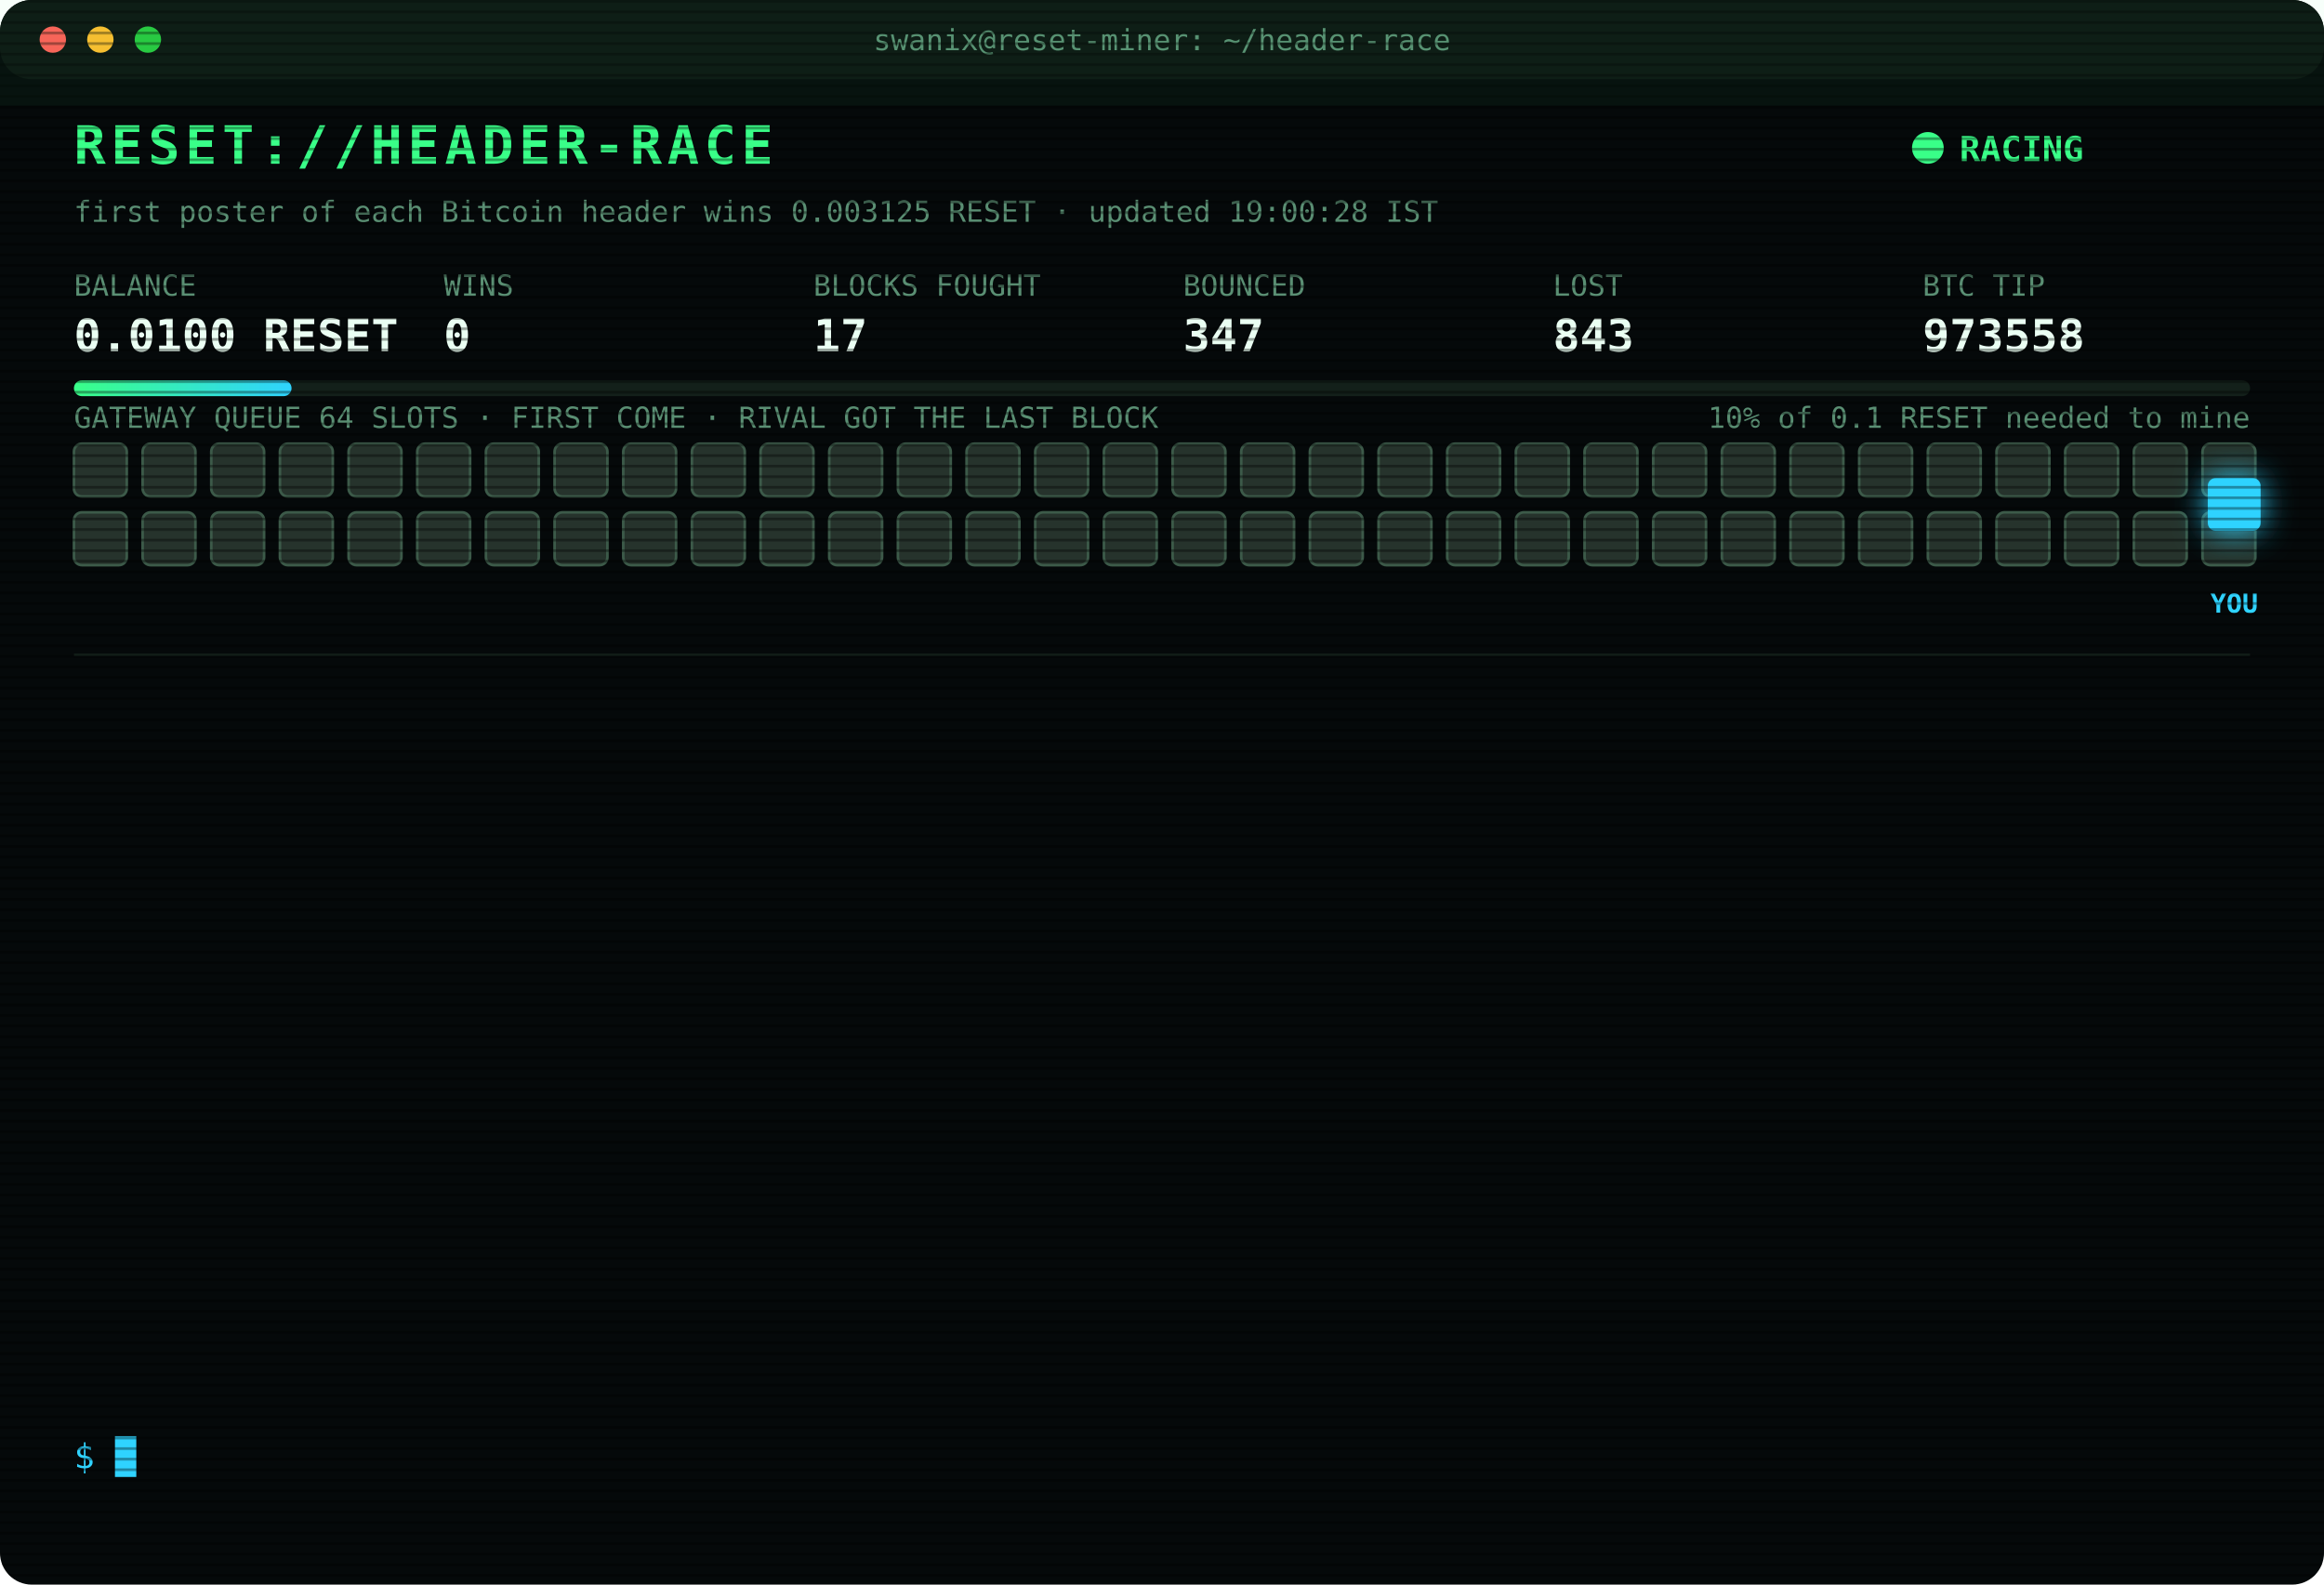
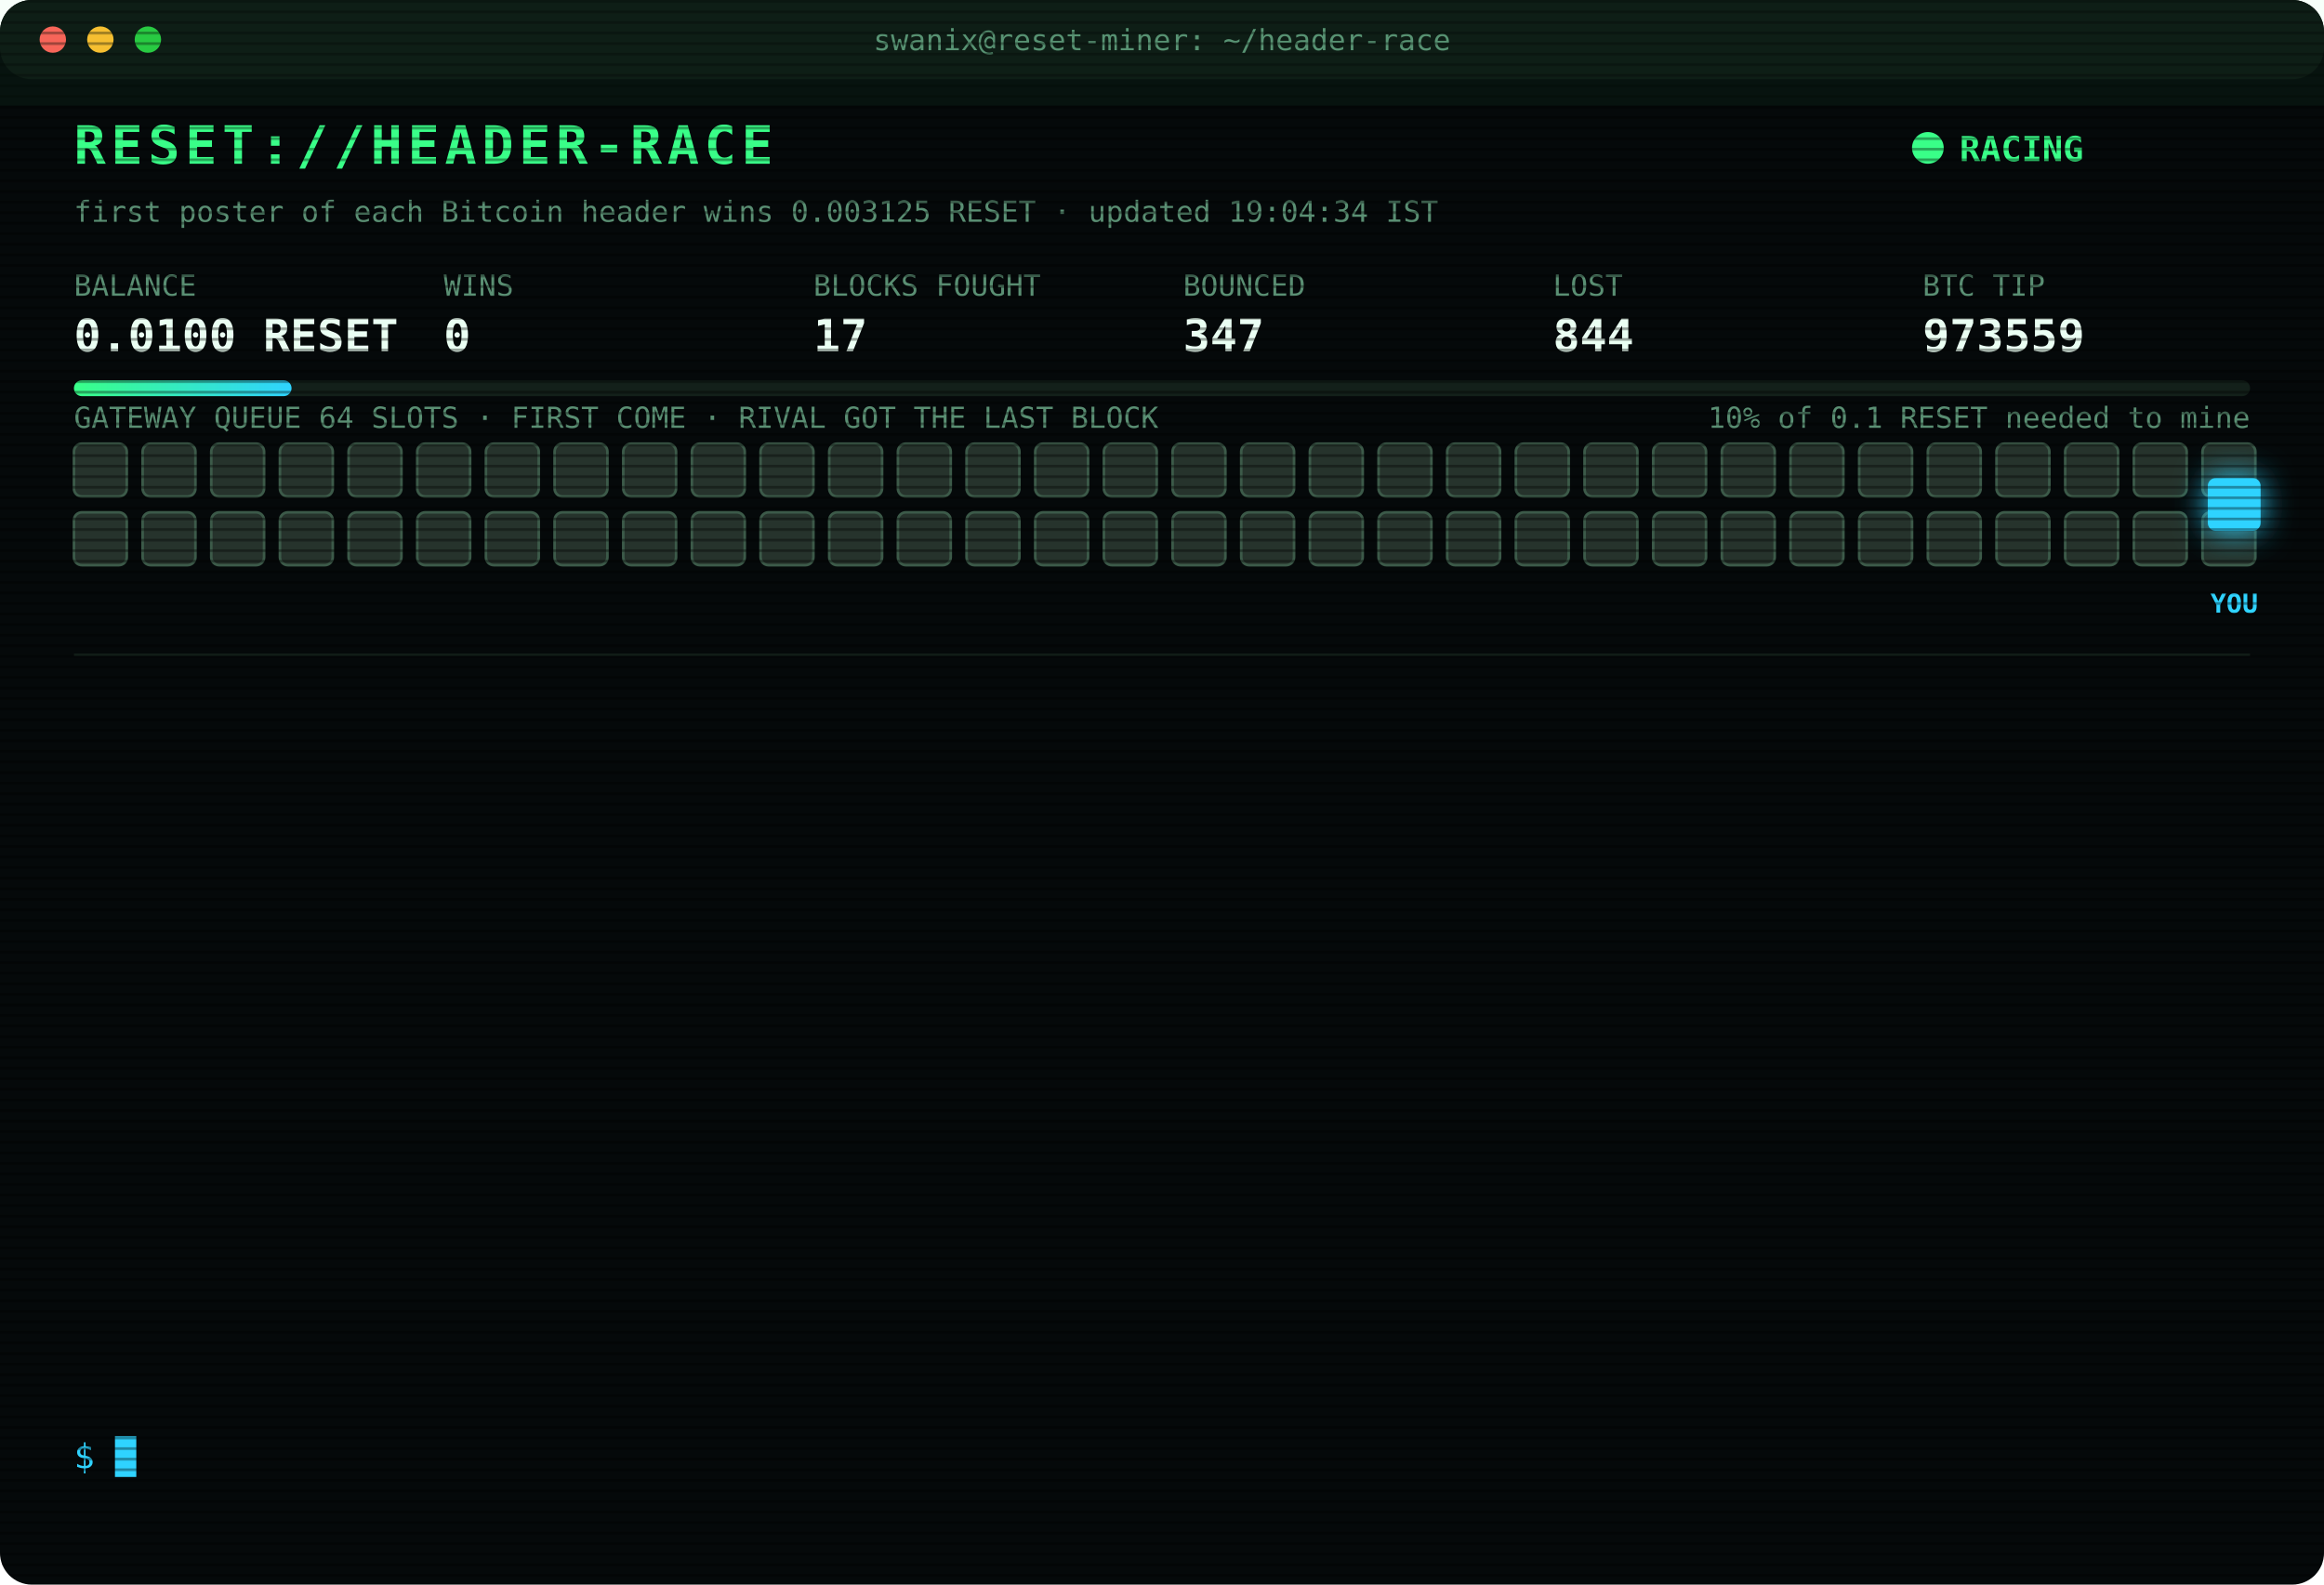
<svg xmlns="http://www.w3.org/2000/svg" width="880" height="600" viewBox="0 0 880 600" font-family="ui-monospace,SFMono-Regular,Menlo,Consolas,monospace">
  <style>
text{font-size:13px;fill:#7CFFB2}
.title{font-size:20px;font-weight:700;fill:#39FF88;letter-spacing:2px;animation:glitch 3s infinite steps(1)}
.sub{fill:#2fd3ff}.k{fill:#5a8f73;font-size:11px}.v{font-size:17px;font-weight:700;fill:#eafff3}
.ts{fill:#3f6b56}.boot{fill:#2fd3ff}.dim{fill:#5a8f73}.bad{fill:#ff4d6d}.warn{fill:#ffd23f}.mag{fill:#ff5cf0}.win{fill:#39FF88;font-weight:700}
.tag{font-size:10px;fill:#2fd3ff;font-weight:700}
.rival{fill:#26332c;stroke:#3c5a49;animation:jam 1.2s infinite alternate}
.idle{fill:#141c18;stroke:#22302a;animation:breathe 4s infinite}
.me{fill:#2fd3ff;filter:drop-shadow(0 0 6px #2fd3ff)}
.hover{animation:nudge 1.1s infinite ease-in-out}.bounce{animation:kick 1.4s infinite}
.ln{opacity:0;animation:in .4s forwards}
.cur{animation:blink 1s infinite steps(1)}
.scan{animation:scan 6s infinite linear}
.led{animation:blink 1.4s infinite}
@keyframes in{from{opacity:0;transform:translateX(-6px)}to{opacity:1;transform:none}}
@keyframes blink{50%{opacity:0}}
@keyframes jam{to{fill:#33463b}}
@keyframes breathe{50%{opacity:.4}}
@keyframes nudge{50%{transform:translateX(-10px)}}
@keyframes kick{0%,100%{transform:none}30%{transform:translateX(-14px)}55%{transform:translateX(10px) translateY(-6px)}}
@keyframes glitch{0%,92%{transform:none}93%{transform:translateX(2px);fill:#ff4d6d}95%{transform:translateX(-2px);fill:#2fd3ff}97%{transform:none}}
@keyframes scan{from{transform:translateY(-40px)}to{transform:translateY(600px)}}
</style>
  <defs>
    <pattern id="sl" width="4" height="4" patternUnits="userSpaceOnUse">
      <rect width="4" height="1" fill="#000" opacity=".35" />
    </pattern>
    <linearGradient id="bar">
      <stop offset="0" stop-color="#39FF88" />
      <stop offset="1" stop-color="#2fd3ff" />
    </linearGradient>
  </defs>
  <rect width="880" height="600" rx="12" fill="#05090a" />
  <rect width="880" height="30" rx="12" fill="#0d1512" />
  <circle cx="20" cy="15" r="5" fill="#ff5f57" />
  <circle cx="38" cy="15" r="5" fill="#febc2e" />
  <circle cx="56" cy="15" r="5" fill="#28c840" />
  <text x="440" y="19" text-anchor="middle" class="k">swanix@reset-miner: ~/header-race</text>
  <text x="28" y="62" class="title">RESET://HEADER-RACE</text>
  <circle class="led" cx="730" cy="56" r="6" fill="#39FF88" />
  <text x="742" y="61" class="win">RACING</text>
-   <text x="28" y="84" class="k">first poster of each Bitcoin header wins 0.003125 RESET · updated 19:00:28 IST</text>
+   <text x="28" y="84" class="k">first poster of each Bitcoin header wins 0.003125 RESET · updated 19:04:34 IST</text>
  <text x="28" y="112" class="k">BALANCE</text>
  <text x="28" y="133" class="v">0.0100 RESET</text>
  <text x="168" y="112" class="k">WINS</text>
  <text x="168" y="133" class="v">0</text>
  <text x="308" y="112" class="k">BLOCKS FOUGHT</text>
  <text x="308" y="133" class="v">17</text>
  <text x="448" y="112" class="k">BOUNCED</text>
  <text x="448" y="133" class="v">347</text>
  <text x="588" y="112" class="k">LOST</text>
-   <text x="588" y="133" class="v">843</text>
+   <text x="588" y="133" class="v">844</text>
  <text x="728" y="112" class="k">BTC TIP</text>
-   <text x="728" y="133" class="v">973558</text>
+   <text x="728" y="133" class="v">973559</text>
  <rect x="28" y="144" width="824" height="6" rx="3" fill="#13201a" />
  <rect x="28" y="144" width="82.4" height="6" rx="3" fill="url(#bar)" />
  <text x="852" y="162" text-anchor="end" class="k">10% of 0.1 RESET needed to mine</text>
  <text x="28" y="162" class="k">GATEWAY QUEUE 64 SLOTS · FIRST COME · RIVAL GOT THE LAST BLOCK</text>
  <rect class="rival" x="28" y="168" width="20" height="20" rx="3" style="animation-delay:0.00s" />
  <rect class="rival" x="54" y="168" width="20" height="20" rx="3" style="animation-delay:0.05s" />
  <rect class="rival" x="80" y="168" width="20" height="20" rx="3" style="animation-delay:0.10s" />
  <rect class="rival" x="106" y="168" width="20" height="20" rx="3" style="animation-delay:0.15s" />
  <rect class="rival" x="132" y="168" width="20" height="20" rx="3" style="animation-delay:0.20s" />
  <rect class="rival" x="158" y="168" width="20" height="20" rx="3" style="animation-delay:0.25s" />
  <rect class="rival" x="184" y="168" width="20" height="20" rx="3" style="animation-delay:0.30s" />
  <rect class="rival" x="210" y="168" width="20" height="20" rx="3" style="animation-delay:0.35s" />
  <rect class="rival" x="236" y="168" width="20" height="20" rx="3" style="animation-delay:0.40s" />
  <rect class="rival" x="262" y="168" width="20" height="20" rx="3" style="animation-delay:0.45s" />
  <rect class="rival" x="288" y="168" width="20" height="20" rx="3" style="animation-delay:0.50s" />
  <rect class="rival" x="314" y="168" width="20" height="20" rx="3" style="animation-delay:0.55s" />
  <rect class="rival" x="340" y="168" width="20" height="20" rx="3" style="animation-delay:0.60s" />
  <rect class="rival" x="366" y="168" width="20" height="20" rx="3" style="animation-delay:0.65s" />
  <rect class="rival" x="392" y="168" width="20" height="20" rx="3" style="animation-delay:0.70s" />
  <rect class="rival" x="418" y="168" width="20" height="20" rx="3" style="animation-delay:0.75s" />
  <rect class="rival" x="444" y="168" width="20" height="20" rx="3" style="animation-delay:0.80s" />
  <rect class="rival" x="470" y="168" width="20" height="20" rx="3" style="animation-delay:0.85s" />
  <rect class="rival" x="496" y="168" width="20" height="20" rx="3" style="animation-delay:0.90s" />
  <rect class="rival" x="522" y="168" width="20" height="20" rx="3" style="animation-delay:0.95s" />
  <rect class="rival" x="548" y="168" width="20" height="20" rx="3" style="animation-delay:1.00s" />
  <rect class="rival" x="574" y="168" width="20" height="20" rx="3" style="animation-delay:1.05s" />
  <rect class="rival" x="600" y="168" width="20" height="20" rx="3" style="animation-delay:1.10s" />
  <rect class="rival" x="626" y="168" width="20" height="20" rx="3" style="animation-delay:1.15s" />
  <rect class="rival" x="652" y="168" width="20" height="20" rx="3" style="animation-delay:1.20s" />
  <rect class="rival" x="678" y="168" width="20" height="20" rx="3" style="animation-delay:1.25s" />
  <rect class="rival" x="704" y="168" width="20" height="20" rx="3" style="animation-delay:1.30s" />
  <rect class="rival" x="730" y="168" width="20" height="20" rx="3" style="animation-delay:1.35s" />
  <rect class="rival" x="756" y="168" width="20" height="20" rx="3" style="animation-delay:1.40s" />
  <rect class="rival" x="782" y="168" width="20" height="20" rx="3" style="animation-delay:1.45s" />
  <rect class="rival" x="808" y="168" width="20" height="20" rx="3" style="animation-delay:1.50s" />
  <rect class="rival" x="834" y="168" width="20" height="20" rx="3" style="animation-delay:1.55s" />
  <rect class="rival" x="28" y="194" width="20" height="20" rx="3" style="animation-delay:1.60s" />
  <rect class="rival" x="54" y="194" width="20" height="20" rx="3" style="animation-delay:1.65s" />
  <rect class="rival" x="80" y="194" width="20" height="20" rx="3" style="animation-delay:1.70s" />
  <rect class="rival" x="106" y="194" width="20" height="20" rx="3" style="animation-delay:1.75s" />
  <rect class="rival" x="132" y="194" width="20" height="20" rx="3" style="animation-delay:1.80s" />
  <rect class="rival" x="158" y="194" width="20" height="20" rx="3" style="animation-delay:1.85s" />
  <rect class="rival" x="184" y="194" width="20" height="20" rx="3" style="animation-delay:1.90s" />
  <rect class="rival" x="210" y="194" width="20" height="20" rx="3" style="animation-delay:1.95s" />
  <rect class="rival" x="236" y="194" width="20" height="20" rx="3" style="animation-delay:2.00s" />
  <rect class="rival" x="262" y="194" width="20" height="20" rx="3" style="animation-delay:2.05s" />
  <rect class="rival" x="288" y="194" width="20" height="20" rx="3" style="animation-delay:2.10s" />
  <rect class="rival" x="314" y="194" width="20" height="20" rx="3" style="animation-delay:2.15s" />
  <rect class="rival" x="340" y="194" width="20" height="20" rx="3" style="animation-delay:2.20s" />
  <rect class="rival" x="366" y="194" width="20" height="20" rx="3" style="animation-delay:2.25s" />
  <rect class="rival" x="392" y="194" width="20" height="20" rx="3" style="animation-delay:2.30s" />
  <rect class="rival" x="418" y="194" width="20" height="20" rx="3" style="animation-delay:2.35s" />
  <rect class="rival" x="444" y="194" width="20" height="20" rx="3" style="animation-delay:2.40s" />
  <rect class="rival" x="470" y="194" width="20" height="20" rx="3" style="animation-delay:2.45s" />
  <rect class="rival" x="496" y="194" width="20" height="20" rx="3" style="animation-delay:2.50s" />
  <rect class="rival" x="522" y="194" width="20" height="20" rx="3" style="animation-delay:2.55s" />
  <rect class="rival" x="548" y="194" width="20" height="20" rx="3" style="animation-delay:2.60s" />
  <rect class="rival" x="574" y="194" width="20" height="20" rx="3" style="animation-delay:2.65s" />
  <rect class="rival" x="600" y="194" width="20" height="20" rx="3" style="animation-delay:2.70s" />
  <rect class="rival" x="626" y="194" width="20" height="20" rx="3" style="animation-delay:2.75s" />
  <rect class="rival" x="652" y="194" width="20" height="20" rx="3" style="animation-delay:2.80s" />
  <rect class="rival" x="678" y="194" width="20" height="20" rx="3" style="animation-delay:2.85s" />
  <rect class="rival" x="704" y="194" width="20" height="20" rx="3" style="animation-delay:2.90s" />
  <rect class="rival" x="730" y="194" width="20" height="20" rx="3" style="animation-delay:2.95s" />
  <rect class="rival" x="756" y="194" width="20" height="20" rx="3" style="animation-delay:3.00s" />
  <rect class="rival" x="782" y="194" width="20" height="20" rx="3" style="animation-delay:3.05s" />
  <rect class="rival" x="808" y="194" width="20" height="20" rx="3" style="animation-delay:3.10s" />
  <rect class="rival" x="834" y="194" width="20" height="20" rx="3" style="animation-delay:3.15s" />
  <g class="hover">
    <rect class="me" x="836" y="181" width="20" height="20" rx="3" />
    <text class="tag" x="846" y="232" text-anchor="middle">YOU</text>
  </g>
  <line x1="28" x2="852" y1="248" y2="248" stroke="#13201a" />
  <g class="ln" style="animation-delay:0.40s">
-     <text x="28" y="270" class="ts">17:11:32</text>
-     <text x="104" y="270" class="bad">[LOST] #973547 taken by a rival miner</text>
+     <text x="28" y="270" class="ts">17:53:49</text>
+     <text x="104" y="270" class="bad">[LOST] #973550 taken by a rival miner</text>
  </g>
  <g class="ln" style="animation-delay:0.65s">
-     <text x="28" y="292" class="ts">17:45:30</text>
-     <text x="104" y="292" class="bad">[LOST] #973549 taken by a rival miner</text>
+     <text x="28" y="292" class="ts">18:11:21</text>
+     <text x="104" y="292" class="bad">[GATEWAY DOWN] no response · 870ms</text>
  </g>
  <g class="ln" style="animation-delay:0.90s">
-     <text x="28" y="314" class="ts">17:53:49</text>
-     <text x="104" y="314" class="bad">[LOST] #973550 taken by a rival miner</text>
+     <text x="28" y="314" class="ts">18:11:24</text>
+     <text x="104" y="314" class="bad">[GATEWAY DOWN] no response · 829ms</text>
  </g>
  <g class="ln" style="animation-delay:1.15s">
-     <text x="28" y="336" class="ts">18:11:21</text>
-     <text x="104" y="336" class="bad">[GATEWAY DOWN] no response · 870ms</text>
+     <text x="28" y="336" class="ts">18:11:24</text>
+     <text x="104" y="336" class="bad">[GATEWAY DOWN] no response · 2784ms</text>
  </g>
  <g class="ln" style="animation-delay:1.40s">
-     <text x="28" y="358" class="ts">18:11:24</text>
-     <text x="104" y="358" class="bad">[GATEWAY DOWN] no response · 829ms</text>
+     <text x="28" y="358" class="ts">18:11:26</text>
+     <text x="104" y="358" class="bad">[LOST] #973552 taken by a rival miner</text>
  </g>
  <g class="ln" style="animation-delay:1.65s">
-     <text x="28" y="380" class="ts">18:11:24</text>
-     <text x="104" y="380" class="bad">[GATEWAY DOWN] no response · 2784ms</text>
+     <text x="28" y="380" class="ts">18:12:37</text>
+     <text x="104" y="380" class="bad">[LOST] #973553 taken by a rival miner</text>
  </g>
  <g class="ln" style="animation-delay:1.90s">
-     <text x="28" y="402" class="ts">18:11:26</text>
-     <text x="104" y="402" class="bad">[LOST] #973552 taken by a rival miner</text>
+     <text x="28" y="402" class="ts">18:18:17</text>
+     <text x="104" y="402" class="bad">[LOST] #973554 taken by a rival miner</text>
  </g>
  <g class="ln" style="animation-delay:2.15s">
-     <text x="28" y="424" class="ts">18:12:37</text>
-     <text x="104" y="424" class="bad">[LOST] #973553 taken by a rival miner</text>
+     <text x="28" y="424" class="ts">18:36:30</text>
+     <text x="104" y="424" class="bad">[LOST] #973555 taken by a rival miner</text>
  </g>
  <g class="ln" style="animation-delay:2.40s">
-     <text x="28" y="446" class="ts">18:18:17</text>
-     <text x="104" y="446" class="bad">[LOST] #973554 taken by a rival miner</text>
+     <text x="28" y="446" class="ts">18:39:44</text>
+     <text x="104" y="446" class="bad">[LOST] #973556 taken by a rival miner</text>
  </g>
  <g class="ln" style="animation-delay:2.65s">
-     <text x="28" y="468" class="ts">18:36:30</text>
-     <text x="104" y="468" class="bad">[LOST] #973555 taken by a rival miner</text>
+     <text x="28" y="468" class="ts">18:47:14</text>
+     <text x="104" y="468" class="bad">[LOST] #973557 taken by a rival miner</text>
  </g>
  <g class="ln" style="animation-delay:2.90s">
-     <text x="28" y="490" class="ts">18:39:44</text>
-     <text x="104" y="490" class="bad">[LOST] #973556 taken by a rival miner</text>
+     <text x="28" y="490" class="ts">18:57:06</text>
+     <text x="104" y="490" class="bad">[LOST] #973558 taken by a rival miner</text>
  </g>
  <g class="ln" style="animation-delay:3.15s">
-     <text x="28" y="512" class="ts">18:47:14</text>
-     <text x="104" y="512" class="bad">[LOST] #973557 taken by a rival miner</text>
+     <text x="28" y="512" class="ts">19:04:30</text>
+     <text x="104" y="512" class="bad">[GATEWAY DOWN] no response · 940ms</text>
  </g>
  <g class="ln" style="animation-delay:3.40s">
-     <text x="28" y="534" class="ts">18:57:06</text>
-     <text x="104" y="534" class="bad">[LOST] #973558 taken by a rival miner</text>
+     <text x="28" y="534" class="ts">19:04:33</text>
+     <text x="104" y="534" class="bad">[LOST] #973559 taken by a rival miner</text>
  </g>
  <text x="28" y="556" class="sub">$ <tspan class="cur">█</tspan>
  </text>
  <rect width="880" height="600" rx="12" fill="url(#sl)" pointer-events="none" />
  <rect class="scan" width="880" height="40" fill="#39FF88" opacity=".04" />
</svg>
